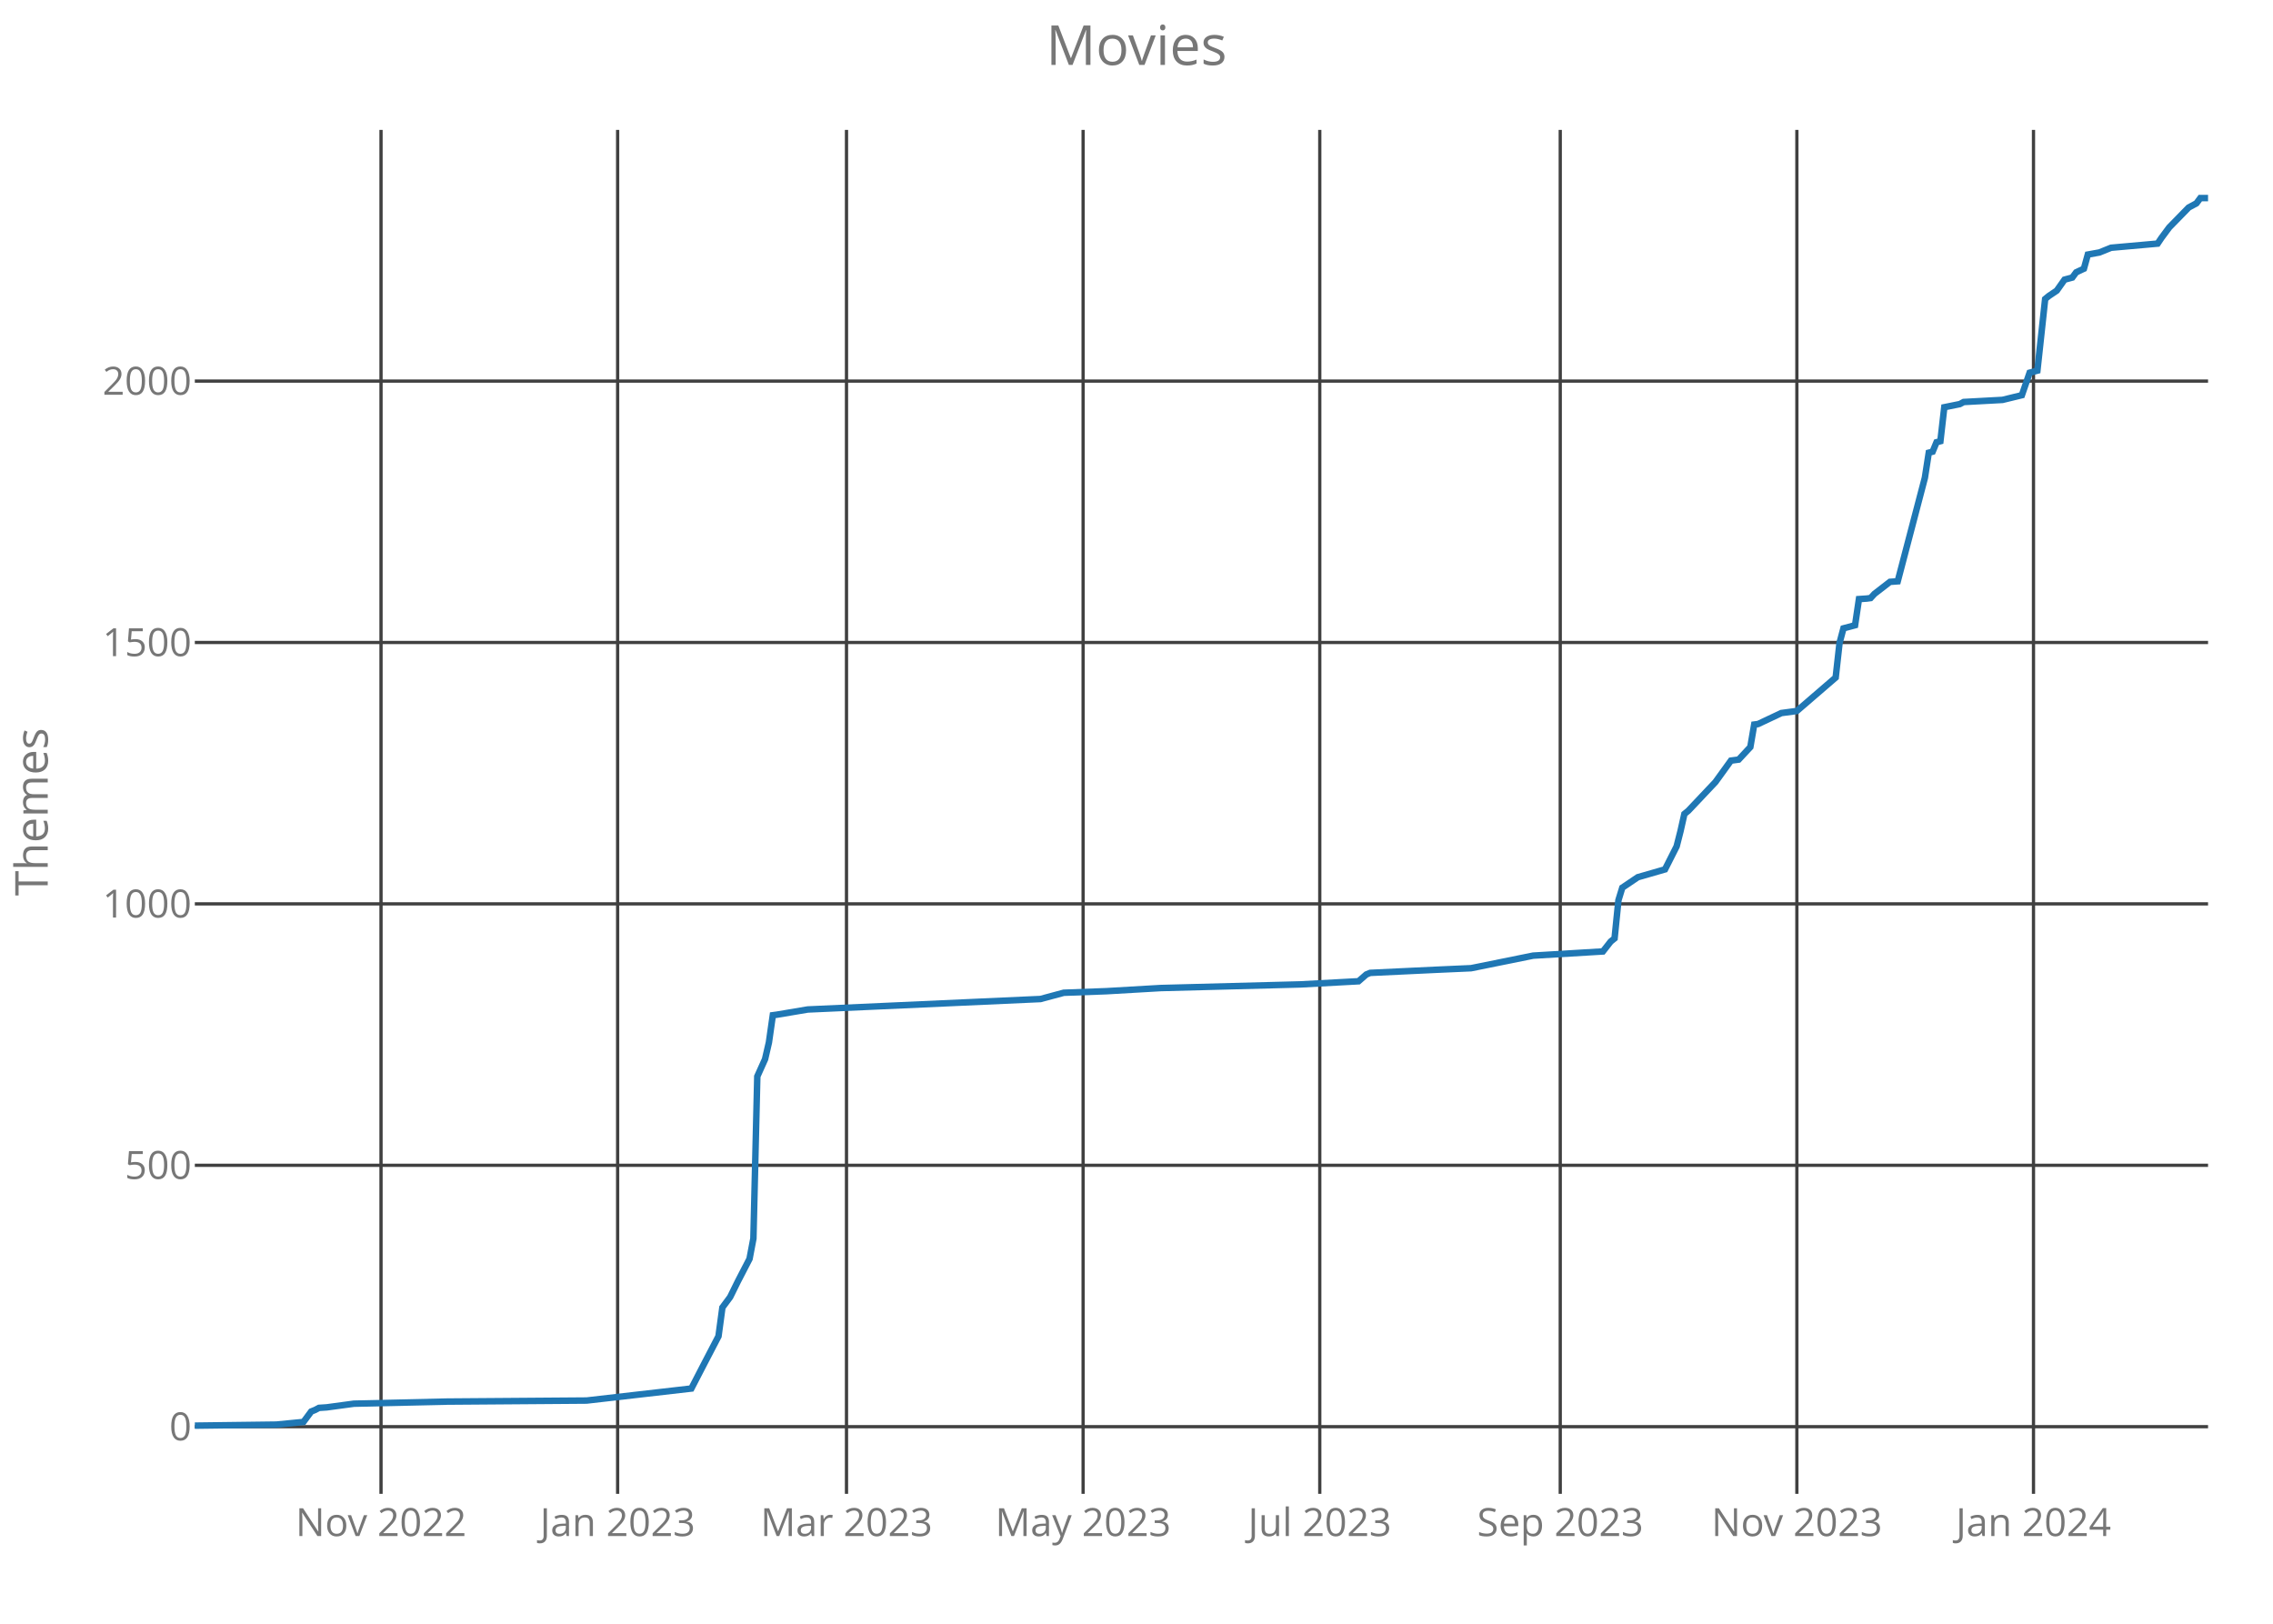
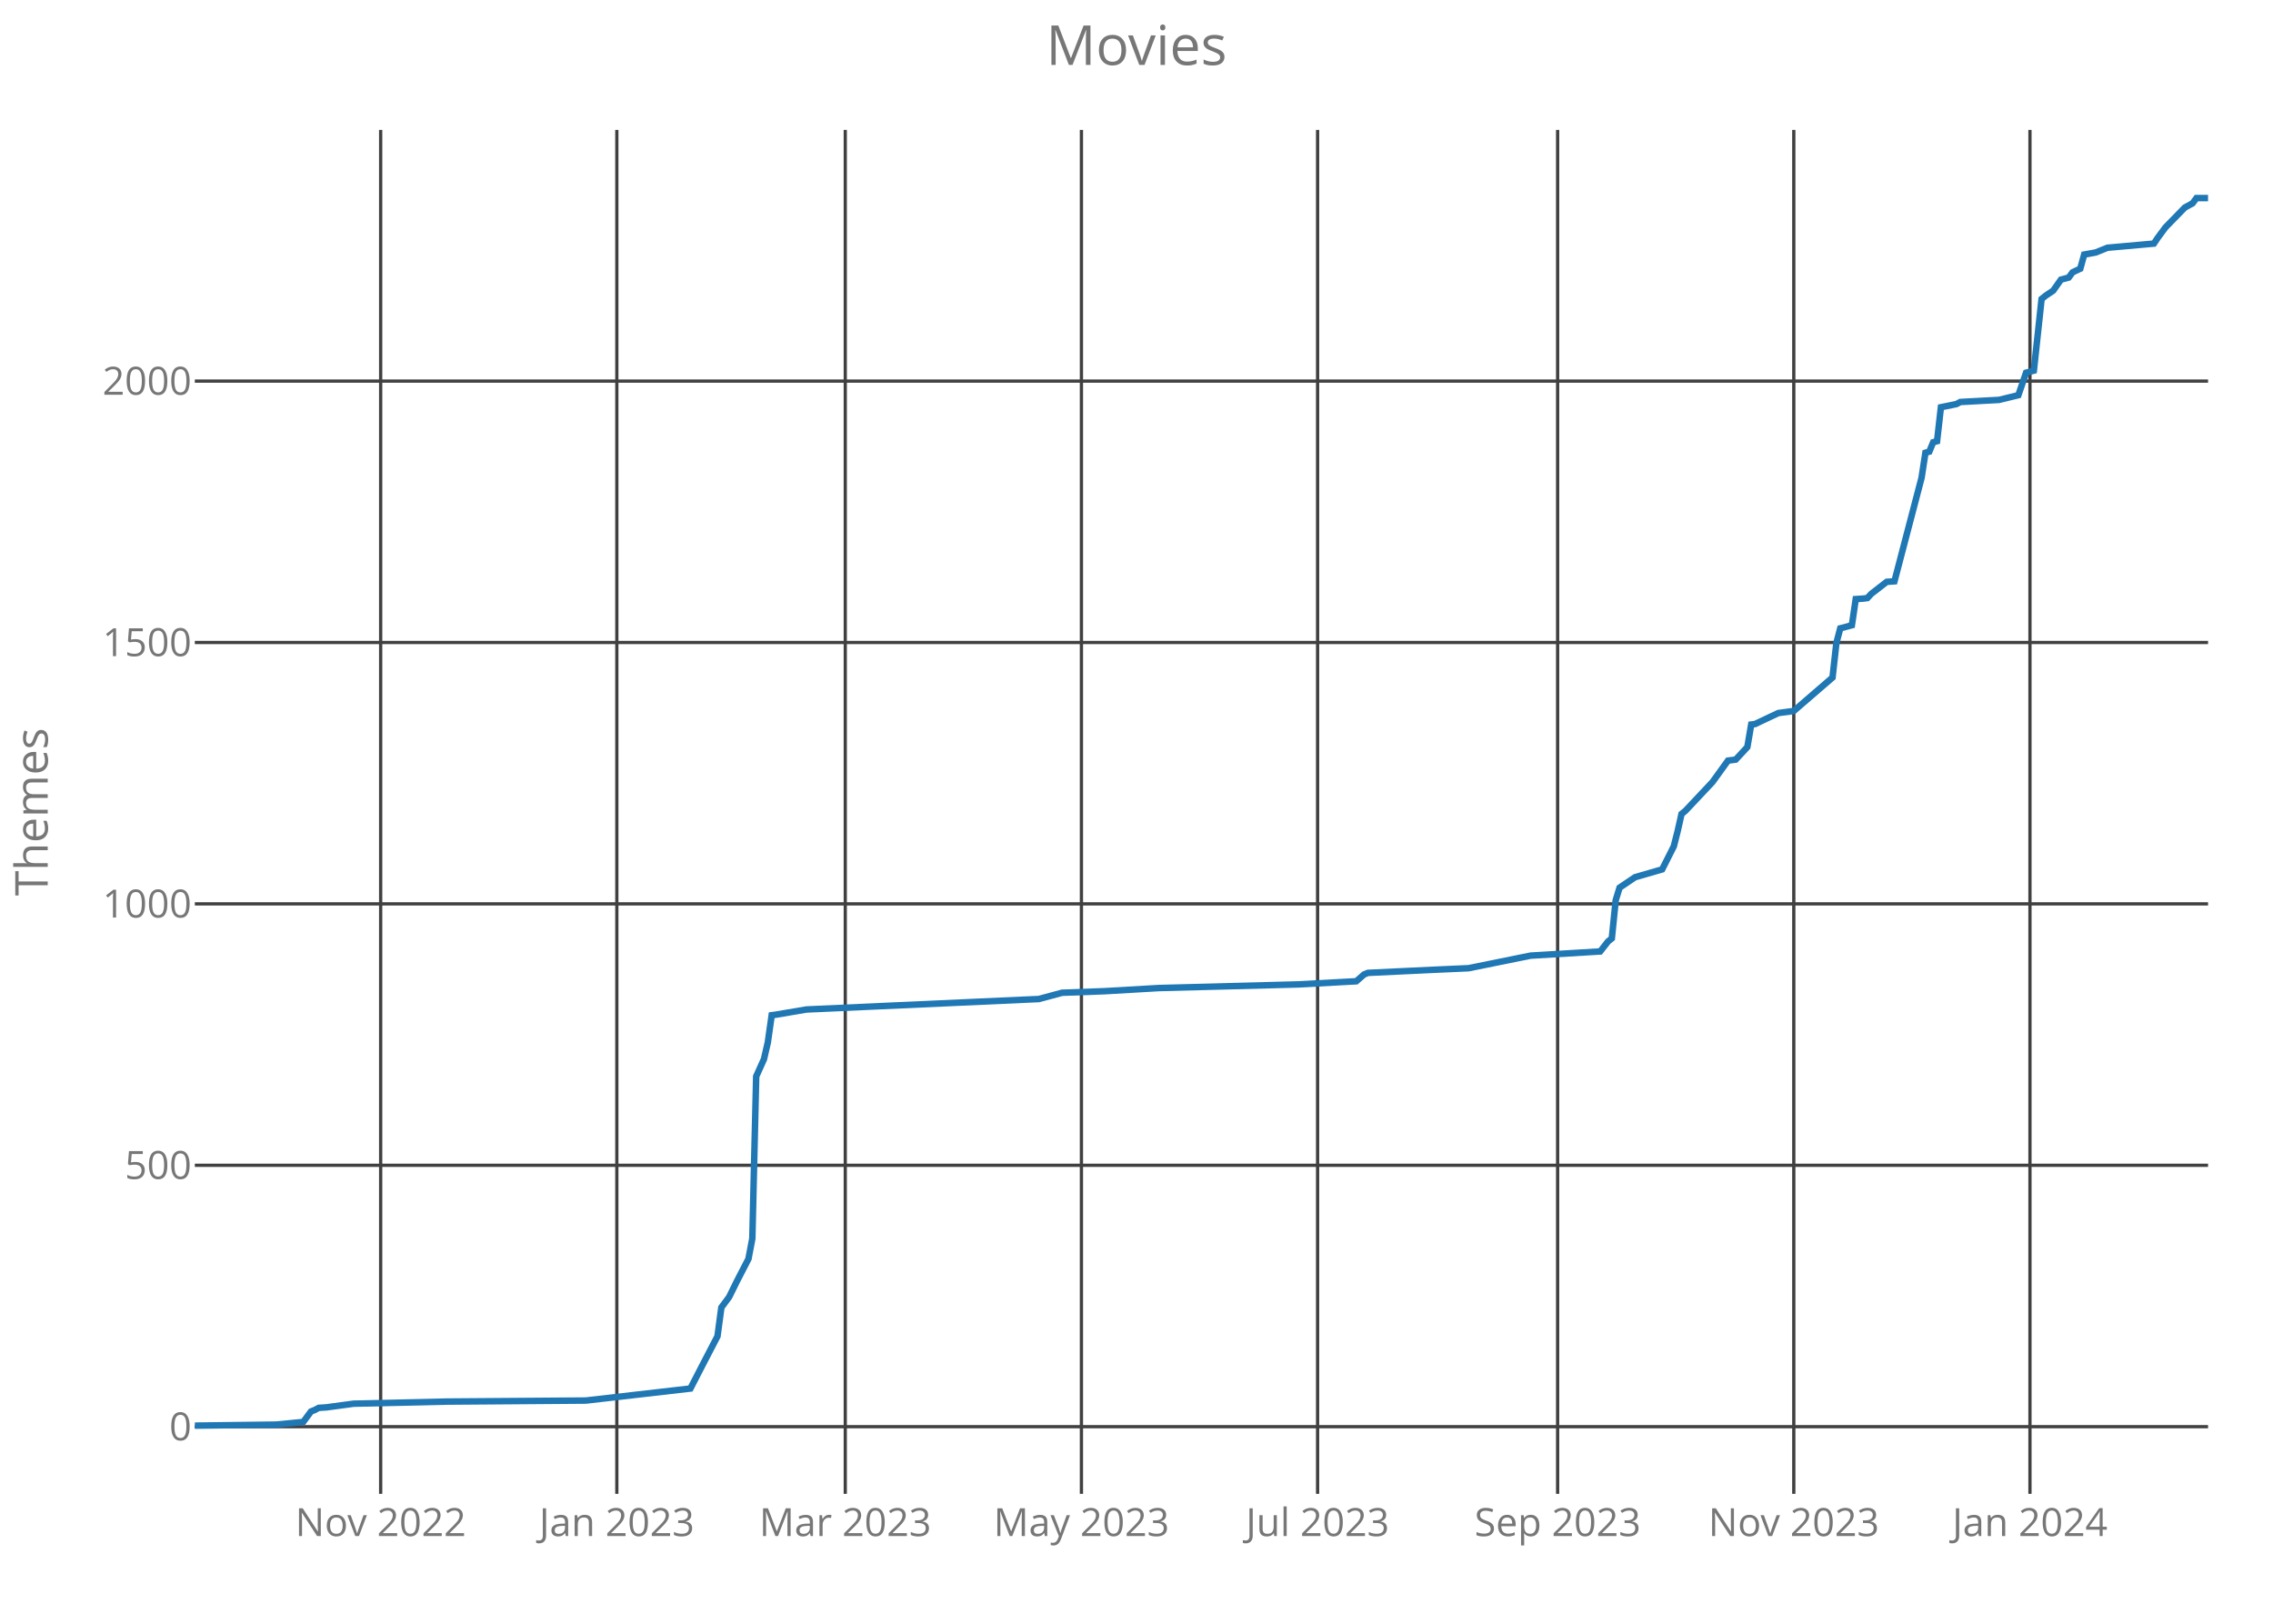
<svg xmlns="http://www.w3.org/2000/svg" class="main-svg" width="700" height="500" style="" viewBox="0 0 700 500">
  <rect x="0" y="0" width="700" height="500" style="fill: rgb(0, 0, 0); fill-opacity: 0;" />
-   <defs id="defs-ce4875">
+   <defs id="defs-0e4974">
    <g class="clips">
-       <clipPath id="clipce4875xyplot" class="plotclip">
+       <clipPath id="clip0e4974xyplot" class="plotclip">
        <rect width="620" height="420" />
      </clipPath>
-       <clipPath class="axesclip" id="clipce4875x">
+       <clipPath class="axesclip" id="clip0e4974x">
        <rect x="60" y="0" width="620" height="500" />
      </clipPath>
-       <clipPath class="axesclip" id="clipce4875y">
+       <clipPath class="axesclip" id="clip0e4974y">
        <rect x="0" y="40" width="700" height="420" />
      </clipPath>
-       <clipPath class="axesclip" id="clipce4875xy">
+       <clipPath class="axesclip" id="clip0e4974xy">
        <rect x="60" y="40" width="620" height="420" />
      </clipPath>
    </g>
    <g class="gradients" />
  </defs>
  <g class="bglayer">
    <rect class="bg" x="60" y="40" width="620" height="420" style="fill: rgb(0, 0, 0); fill-opacity: 0; stroke-width: 0;" />
  </g>
  <g class="layer-below">
    <g class="imagelayer" />
    <g class="shapelayer" />
  </g>
  <g class="cartesianlayer">
    <g class="subplot xy">
      <g class="layer-subplot">
        <g class="shapelayer" />
        <g class="imagelayer" />
      </g>
      <g class="gridlayer">
        <g class="x">
-           <path class="xgrid crisp" transform="translate(117.34,0)" d="M0,40v420" style="stroke: rgb(64, 64, 64); stroke-opacity: 1; stroke-width: 1px;" />
-           <path class="xgrid crisp" transform="translate(190.21,0)" d="M0,40v420" style="stroke: rgb(64, 64, 64); stroke-opacity: 1; stroke-width: 1px;" />
-           <path class="xgrid crisp" transform="translate(260.69,0)" d="M0,40v420" style="stroke: rgb(64, 64, 64); stroke-opacity: 1; stroke-width: 1px;" />
-           <path class="xgrid crisp" transform="translate(333.56,0)" d="M0,40v420" style="stroke: rgb(64, 64, 64); stroke-opacity: 1; stroke-width: 1px;" />
-           <path class="xgrid crisp" transform="translate(406.44,0)" d="M0,40v420" style="stroke: rgb(64, 64, 64); stroke-opacity: 1; stroke-width: 1px;" />
-           <path class="xgrid crisp" transform="translate(480.5,0)" d="M0,40v420" style="stroke: rgb(64, 64, 64); stroke-opacity: 1; stroke-width: 1px;" />
-           <path class="xgrid crisp" transform="translate(553.37,0)" d="M0,40v420" style="stroke: rgb(64, 64, 64); stroke-opacity: 1; stroke-width: 1px;" />
-           <path class="xgrid crisp" transform="translate(626.24,0)" d="M0,40v420" style="stroke: rgb(64, 64, 64); stroke-opacity: 1; stroke-width: 1px;" />
+           <path class="xgrid crisp" transform="translate(117.23,0)" d="M0,40v420" style="stroke: rgb(64, 64, 64); stroke-opacity: 1; stroke-width: 1px;" />
+           <path class="xgrid crisp" transform="translate(189.96,0)" d="M0,40v420" style="stroke: rgb(64, 64, 64); stroke-opacity: 1; stroke-width: 1px;" />
+           <path class="xgrid crisp" transform="translate(260.31,0)" d="M0,40v420" style="stroke: rgb(64, 64, 64); stroke-opacity: 1; stroke-width: 1px;" />
+           <path class="xgrid crisp" transform="translate(333.04,0)" d="M0,40v420" style="stroke: rgb(64, 64, 64); stroke-opacity: 1; stroke-width: 1px;" />
+           <path class="xgrid crisp" transform="translate(405.77,0)" d="M0,40v420" style="stroke: rgb(64, 64, 64); stroke-opacity: 1; stroke-width: 1px;" />
+           <path class="xgrid crisp" transform="translate(479.69,0)" d="M0,40v420" style="stroke: rgb(64, 64, 64); stroke-opacity: 1; stroke-width: 1px;" />
+           <path class="xgrid crisp" transform="translate(552.42,0)" d="M0,40v420" style="stroke: rgb(64, 64, 64); stroke-opacity: 1; stroke-width: 1px;" />
+           <path class="xgrid crisp" transform="translate(625.15,0)" d="M0,40v420" style="stroke: rgb(64, 64, 64); stroke-opacity: 1; stroke-width: 1px;" />
        </g>
        <g class="y">
          <path class="ygrid crisp" transform="translate(0,439.32)" d="M60,0h620" style="stroke: rgb(64, 64, 64); stroke-opacity: 1; stroke-width: 1px;" />
          <path class="ygrid crisp" transform="translate(0,358.83)" d="M60,0h620" style="stroke: rgb(64, 64, 64); stroke-opacity: 1; stroke-width: 1px;" />
          <path class="ygrid crisp" transform="translate(0,278.33)" d="M60,0h620" style="stroke: rgb(64, 64, 64); stroke-opacity: 1; stroke-width: 1px;" />
          <path class="ygrid crisp" transform="translate(0,197.84)" d="M60,0h620" style="stroke: rgb(64, 64, 64); stroke-opacity: 1; stroke-width: 1px;" />
          <path class="ygrid crisp" transform="translate(0,117.35)" d="M60,0h620" style="stroke: rgb(64, 64, 64); stroke-opacity: 1; stroke-width: 1px;" />
        </g>
      </g>
      <g class="zerolinelayer" />
      <path class="xlines-below crisp" d="M0,0" style="fill: none;" />
      <path class="ylines-below crisp" d="M0,0" style="fill: none;" />
      <g class="overlines-below" />
      <g class="xaxislayer-below">
        <g class="xtick">
-           <text text-anchor="middle" x="0" y="473" transform="translate(117.34,0)" style="font-family: 'Open Sans'; font-size: 12px; fill: rgb(119, 119, 119); fill-opacity: 1; white-space: pre;">Nov 2022</text>
+           <text text-anchor="middle" x="0" y="473" transform="translate(117.23,0)" style="font-family: 'Open Sans'; font-size: 12px; fill: rgb(119, 119, 119); fill-opacity: 1; white-space: pre;">Nov 2022</text>
        </g>
        <g class="xtick">
-           <text text-anchor="middle" x="0" y="473" transform="translate(190.21,0)" style="font-family: 'Open Sans'; font-size: 12px; fill: rgb(119, 119, 119); fill-opacity: 1; white-space: pre;">Jan 2023</text>
+           <text text-anchor="middle" x="0" y="473" transform="translate(189.96,0)" style="font-family: 'Open Sans'; font-size: 12px; fill: rgb(119, 119, 119); fill-opacity: 1; white-space: pre;">Jan 2023</text>
        </g>
        <g class="xtick">
-           <text text-anchor="middle" x="0" y="473" transform="translate(260.69,0)" style="font-family: 'Open Sans'; font-size: 12px; fill: rgb(119, 119, 119); fill-opacity: 1; white-space: pre;">Mar 2023</text>
+           <text text-anchor="middle" x="0" y="473" transform="translate(260.31,0)" style="font-family: 'Open Sans'; font-size: 12px; fill: rgb(119, 119, 119); fill-opacity: 1; white-space: pre;">Mar 2023</text>
        </g>
        <g class="xtick">
-           <text text-anchor="middle" x="0" y="473" transform="translate(333.56,0)" style="font-family: 'Open Sans'; font-size: 12px; fill: rgb(119, 119, 119); fill-opacity: 1; white-space: pre;">May 2023</text>
+           <text text-anchor="middle" x="0" y="473" transform="translate(333.04,0)" style="font-family: 'Open Sans'; font-size: 12px; fill: rgb(119, 119, 119); fill-opacity: 1; white-space: pre;">May 2023</text>
        </g>
        <g class="xtick">
-           <text text-anchor="middle" x="0" y="473" transform="translate(406.44,0)" style="font-family: 'Open Sans'; font-size: 12px; fill: rgb(119, 119, 119); fill-opacity: 1; white-space: pre;">Jul 2023</text>
+           <text text-anchor="middle" x="0" y="473" transform="translate(405.77,0)" style="font-family: 'Open Sans'; font-size: 12px; fill: rgb(119, 119, 119); fill-opacity: 1; white-space: pre;">Jul 2023</text>
        </g>
        <g class="xtick">
-           <text text-anchor="middle" x="0" y="473" transform="translate(480.5,0)" style="font-family: 'Open Sans'; font-size: 12px; fill: rgb(119, 119, 119); fill-opacity: 1; white-space: pre;">Sep 2023</text>
+           <text text-anchor="middle" x="0" y="473" transform="translate(479.69,0)" style="font-family: 'Open Sans'; font-size: 12px; fill: rgb(119, 119, 119); fill-opacity: 1; white-space: pre;">Sep 2023</text>
        </g>
        <g class="xtick">
-           <text text-anchor="middle" x="0" y="473" transform="translate(553.37,0)" style="font-family: 'Open Sans'; font-size: 12px; fill: rgb(119, 119, 119); fill-opacity: 1; white-space: pre;">Nov 2023</text>
+           <text text-anchor="middle" x="0" y="473" transform="translate(552.42,0)" style="font-family: 'Open Sans'; font-size: 12px; fill: rgb(119, 119, 119); fill-opacity: 1; white-space: pre;">Nov 2023</text>
        </g>
        <g class="xtick">
-           <text text-anchor="middle" x="0" y="473" transform="translate(626.24,0)" style="font-family: 'Open Sans'; font-size: 12px; fill: rgb(119, 119, 119); fill-opacity: 1; white-space: pre;">Jan 2024</text>
+           <text text-anchor="middle" x="0" y="473" transform="translate(625.15,0)" style="font-family: 'Open Sans'; font-size: 12px; fill: rgb(119, 119, 119); fill-opacity: 1; white-space: pre;">Jan 2024</text>
        </g>
      </g>
      <g class="yaxislayer-below">
        <g class="ytick">
          <text text-anchor="end" x="59" y="4.2" transform="translate(0,439.32)" style="font-family: 'Open Sans'; font-size: 12px; fill: rgb(119, 119, 119); fill-opacity: 1; white-space: pre;">0</text>
        </g>
        <g class="ytick">
          <text text-anchor="end" x="59" y="4.2" transform="translate(0,358.83)" style="font-family: 'Open Sans'; font-size: 12px; fill: rgb(119, 119, 119); fill-opacity: 1; white-space: pre;">500</text>
        </g>
        <g class="ytick">
          <text text-anchor="end" x="59" y="4.2" transform="translate(0,278.33)" style="font-family: 'Open Sans'; font-size: 12px; fill: rgb(119, 119, 119); fill-opacity: 1; white-space: pre;">1000</text>
        </g>
        <g class="ytick">
          <text text-anchor="end" x="59" y="4.2" transform="translate(0,197.84)" style="font-family: 'Open Sans'; font-size: 12px; fill: rgb(119, 119, 119); fill-opacity: 1; white-space: pre;">1500</text>
        </g>
        <g class="ytick">
          <text text-anchor="end" x="59" y="4.2" transform="translate(0,117.35)" style="font-family: 'Open Sans'; font-size: 12px; fill: rgb(119, 119, 119); fill-opacity: 1; white-space: pre;">2000</text>
        </g>
      </g>
      <g class="overaxes-below" />
-       <g class="plot" transform="translate(60,40)" clip-path="url('#clipce4875xyplot')">
+       <g class="plot" transform="translate(60,40)" clip-path="url('#clip0e4974xyplot')">
        <g class="scatterlayer mlayer">
-           <g class="trace scatter traceed81f9" style="stroke-miterlimit: 2; opacity: 1;">
+           <g class="trace scatter tracec3bfbb" style="stroke-miterlimit: 2; opacity: 1;">
            <g class="fills" />
            <g class="errorbars" />
            <g class="lines">
-               <path class="js-line" d="M0,399L25.09,398.68L33.45,397.87L35.84,394.65L37.03,394.17L38.23,393.53L40.62,393.37L48.98,392.24L77.65,391.59L120.66,391.27L152.91,387.57L156.49,380.65L161.27,371.47L162.47,362.62L164.86,359.4L167.24,354.57L170.83,347.64L172.02,341.37L173.22,291.46L175.61,286.15L176.8,281L178,272.62L179.19,272.46L188.75,270.85L260.42,267.63L267.59,265.7L280.73,265.22L297.46,264.25L340.46,263.13L358.38,262.16L360.77,260.07L361.97,259.58L382.27,258.62L393.03,258.14L412.14,254.27L433.64,252.98L436.03,249.93L437.23,248.96L438.42,237.21L439.61,233.34L440.81,232.54L444.39,230.12L452.76,227.71L456.34,220.63L457.53,215.96L458.73,210.64L459.92,209.68L468.29,200.82L473.06,194.22L475.45,193.9L479.04,190.04L480.23,183.11L481.43,182.95L488.59,179.57L493.37,178.93L505.32,168.63L506.51,158L507.71,153.49L511.29,152.53L512.49,144.48L514.87,144.32L516.07,144.16L517.26,142.87L522.04,139.17L524.43,139L532.79,107.13L533.99,99.4L535.18,99.08L536.38,96.18L537.57,95.86L538.77,85.4L543.55,84.43L544.74,83.79L556.69,83.14L562.66,81.69L565.05,74.77L567.44,74.13L569.83,52.07L571.02,51.1L573.41,49.49L575.8,46.11L578.19,45.47L579.38,43.86L581.77,42.73L582.97,38.39L586.55,37.74L590.13,36.29L604.47,35.01L605.66,33.24L608.05,30.02L614.03,23.9L616.42,22.61L617.61,21L620,21" style="vector-effect: non-scaling-stroke; fill: none; stroke: rgb(31, 119, 180); stroke-opacity: 1; stroke-width: 2px; opacity: 1;" />
+               <path class="js-line" d="M0,399L25.04,398.68L33.38,397.87L35.77,394.65L36.96,394.17L38.15,393.53L40.54,393.37L48.88,392.24L77.5,391.59L120.42,391.27L152.62,387.57L156.19,380.65L160.96,371.47L162.15,362.62L164.54,359.4L166.92,354.57L170.5,347.64L171.69,341.37L172.88,291.46L175.27,286.15L176.46,281L177.65,272.62L178.85,272.46L188.38,270.85L259.92,267.63L267.08,265.7L280.19,265.22L296.88,264.25L339.81,263.13L357.69,262.16L360.08,260.07L361.27,259.58L381.54,258.62L392.27,258.14L411.35,254.27L432.81,252.98L435.19,249.93L436.38,248.96L437.58,237.21L438.77,233.34L439.96,232.54L443.54,230.12L451.88,227.71L455.46,220.63L456.65,215.96L457.85,210.64L459.04,209.68L467.38,200.82L472.15,194.22L474.54,193.9L478.12,190.04L479.31,183.11L480.5,182.95L487.65,179.57L492.42,178.93L504.35,168.63L505.54,158L506.73,153.49L510.31,152.53L511.5,144.48L513.88,144.32L515.08,144.16L516.27,142.87L521.04,139.17L523.42,139L531.77,107.13L532.96,99.4L534.15,99.08L535.35,96.18L536.54,95.86L537.73,85.4L542.5,84.43L543.69,83.79L555.62,83.14L561.58,81.69L563.96,74.77L566.35,74.13L568.73,52.07L569.92,51.1L572.31,49.49L574.69,46.11L577.08,45.47L578.27,43.86L580.65,42.73L581.85,38.39L585.42,37.74L589,36.29L603.31,35.01L604.5,33.24L606.88,30.02L612.85,23.9L615.23,22.61L616.42,21L620,21" style="vector-effect: non-scaling-stroke; fill: none; stroke: rgb(31, 119, 180); stroke-opacity: 1; stroke-width: 2px; opacity: 1;" />
            </g>
            <g class="points" />
            <g class="text" />
          </g>
        </g>
      </g>
      <g class="overplot" />
      <path class="xlines-above" />
      <path class="ylines-above" />
      <g class="overlines-above" />
      <g class="xaxislayer-above" />
      <g class="yaxislayer-above" />
      <g class="overaxes-above" />
    </g>
  </g>
  <g class="polarlayer" />
  <g class="ternarylayer" />
  <g class="geolayer" />
  <g class="funnelarealayer" />
  <g class="pielayer" />
  <g class="treemaplayer" />
  <g class="sunburstlayer" />
  <g class="glimages" />
-   <defs id="topdefs-ce4875">
+   <defs id="topdefs-0e4974">
    <g class="clips" />
  </defs>
  <g class="layer-above">
    <g class="imagelayer" />
    <g class="shapelayer" />
  </g>
  <g class="infolayer">
    <g class="g-gtitle">
      <text class="gtitle" x="350" y="20" text-anchor="middle" dy="0em" style="font-family: 'Open Sans'; font-size: 17px; fill: rgb(119, 119, 119); opacity: 1; font-weight: normal; white-space: pre;">Movies</text>
    </g>
    <g class="g-xtitle" />
    <g class="g-ytitle">
      <text class="ytitle" transform="rotate(-90,14.7,250)" x="14.7" y="250" text-anchor="middle" style="font-family: 'Open Sans'; font-size: 14px; fill: rgb(119, 119, 119); opacity: 1; font-weight: normal; white-space: pre;">Themes</text>
    </g>
  </g>
</svg>
